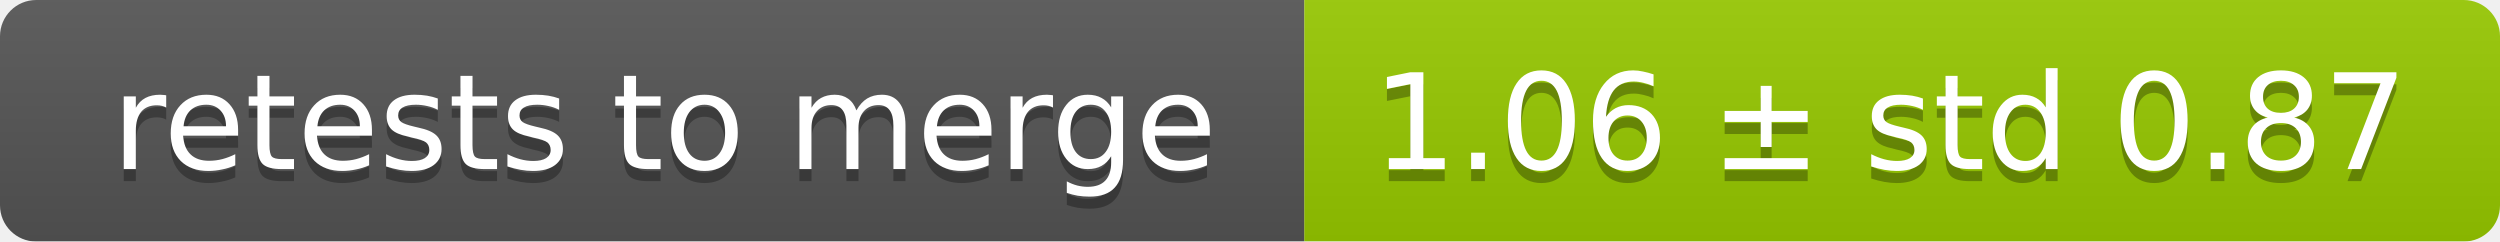
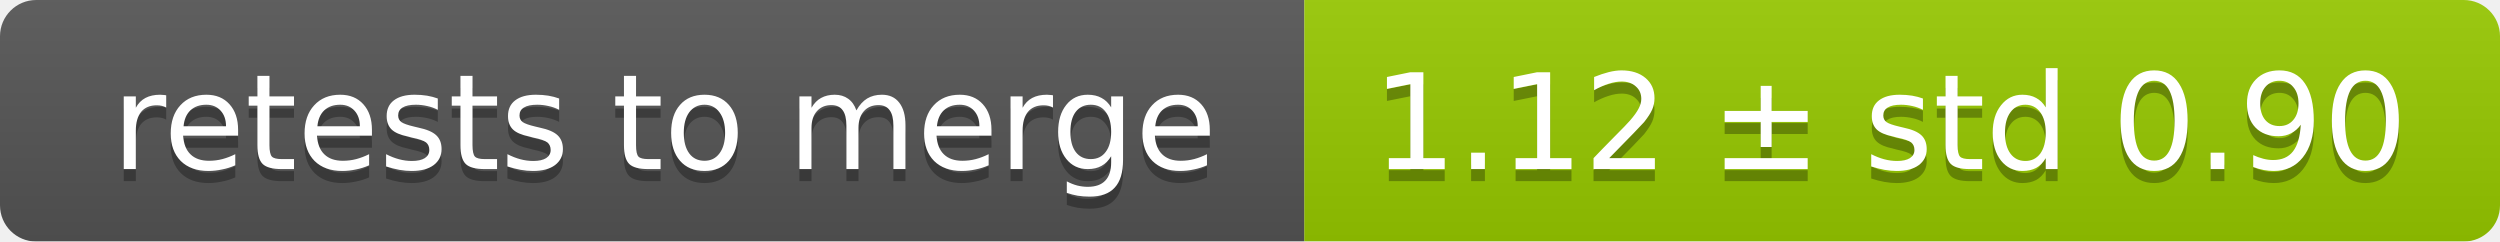
<svg xmlns="http://www.w3.org/2000/svg" width="207" height="20">
  <linearGradient id="smooth" x2="0" y2="100%">
    <stop offset="0" stop-color="#bbb" stop-opacity=".1" />
    <stop offset="1" stop-opacity=".1" />
  </linearGradient>
  <mask id="round">
    <rect width="207" height="20" rx="3" fill="#fff" />
  </mask>
  <g mask="url(#round)">
    <rect width="108" height="20" fill="#555" />
    <rect x="108" width="99" height="20" fill="#97ca00" />
    <rect width="207" height="20" fill="url(#smooth)" />
  </g>
  <g fill="#fff" text-anchor="middle" font-family="DejaVu Sans,Verdana,Geneva,sans-serif" font-size="11">
    <text x="55" y="15" fill="#010101" fill-opacity=".3">retests to merge</text>
    <text x="55" y="14">retests to merge</text>
-     <text x="156.5" y="15" fill="#010101" fill-opacity=".3">1.06 ± std 0.87</text>
-     <text x="156.5" y="14">1.06 ± std 0.87</text>
+     <text x="156.5" y="15" fill="#010101" fill-opacity=".3">1.12 ± std 0.90</text>
+     <text x="156.5" y="14">1.12 ± std 0.90</text>
  </g>
</svg>
